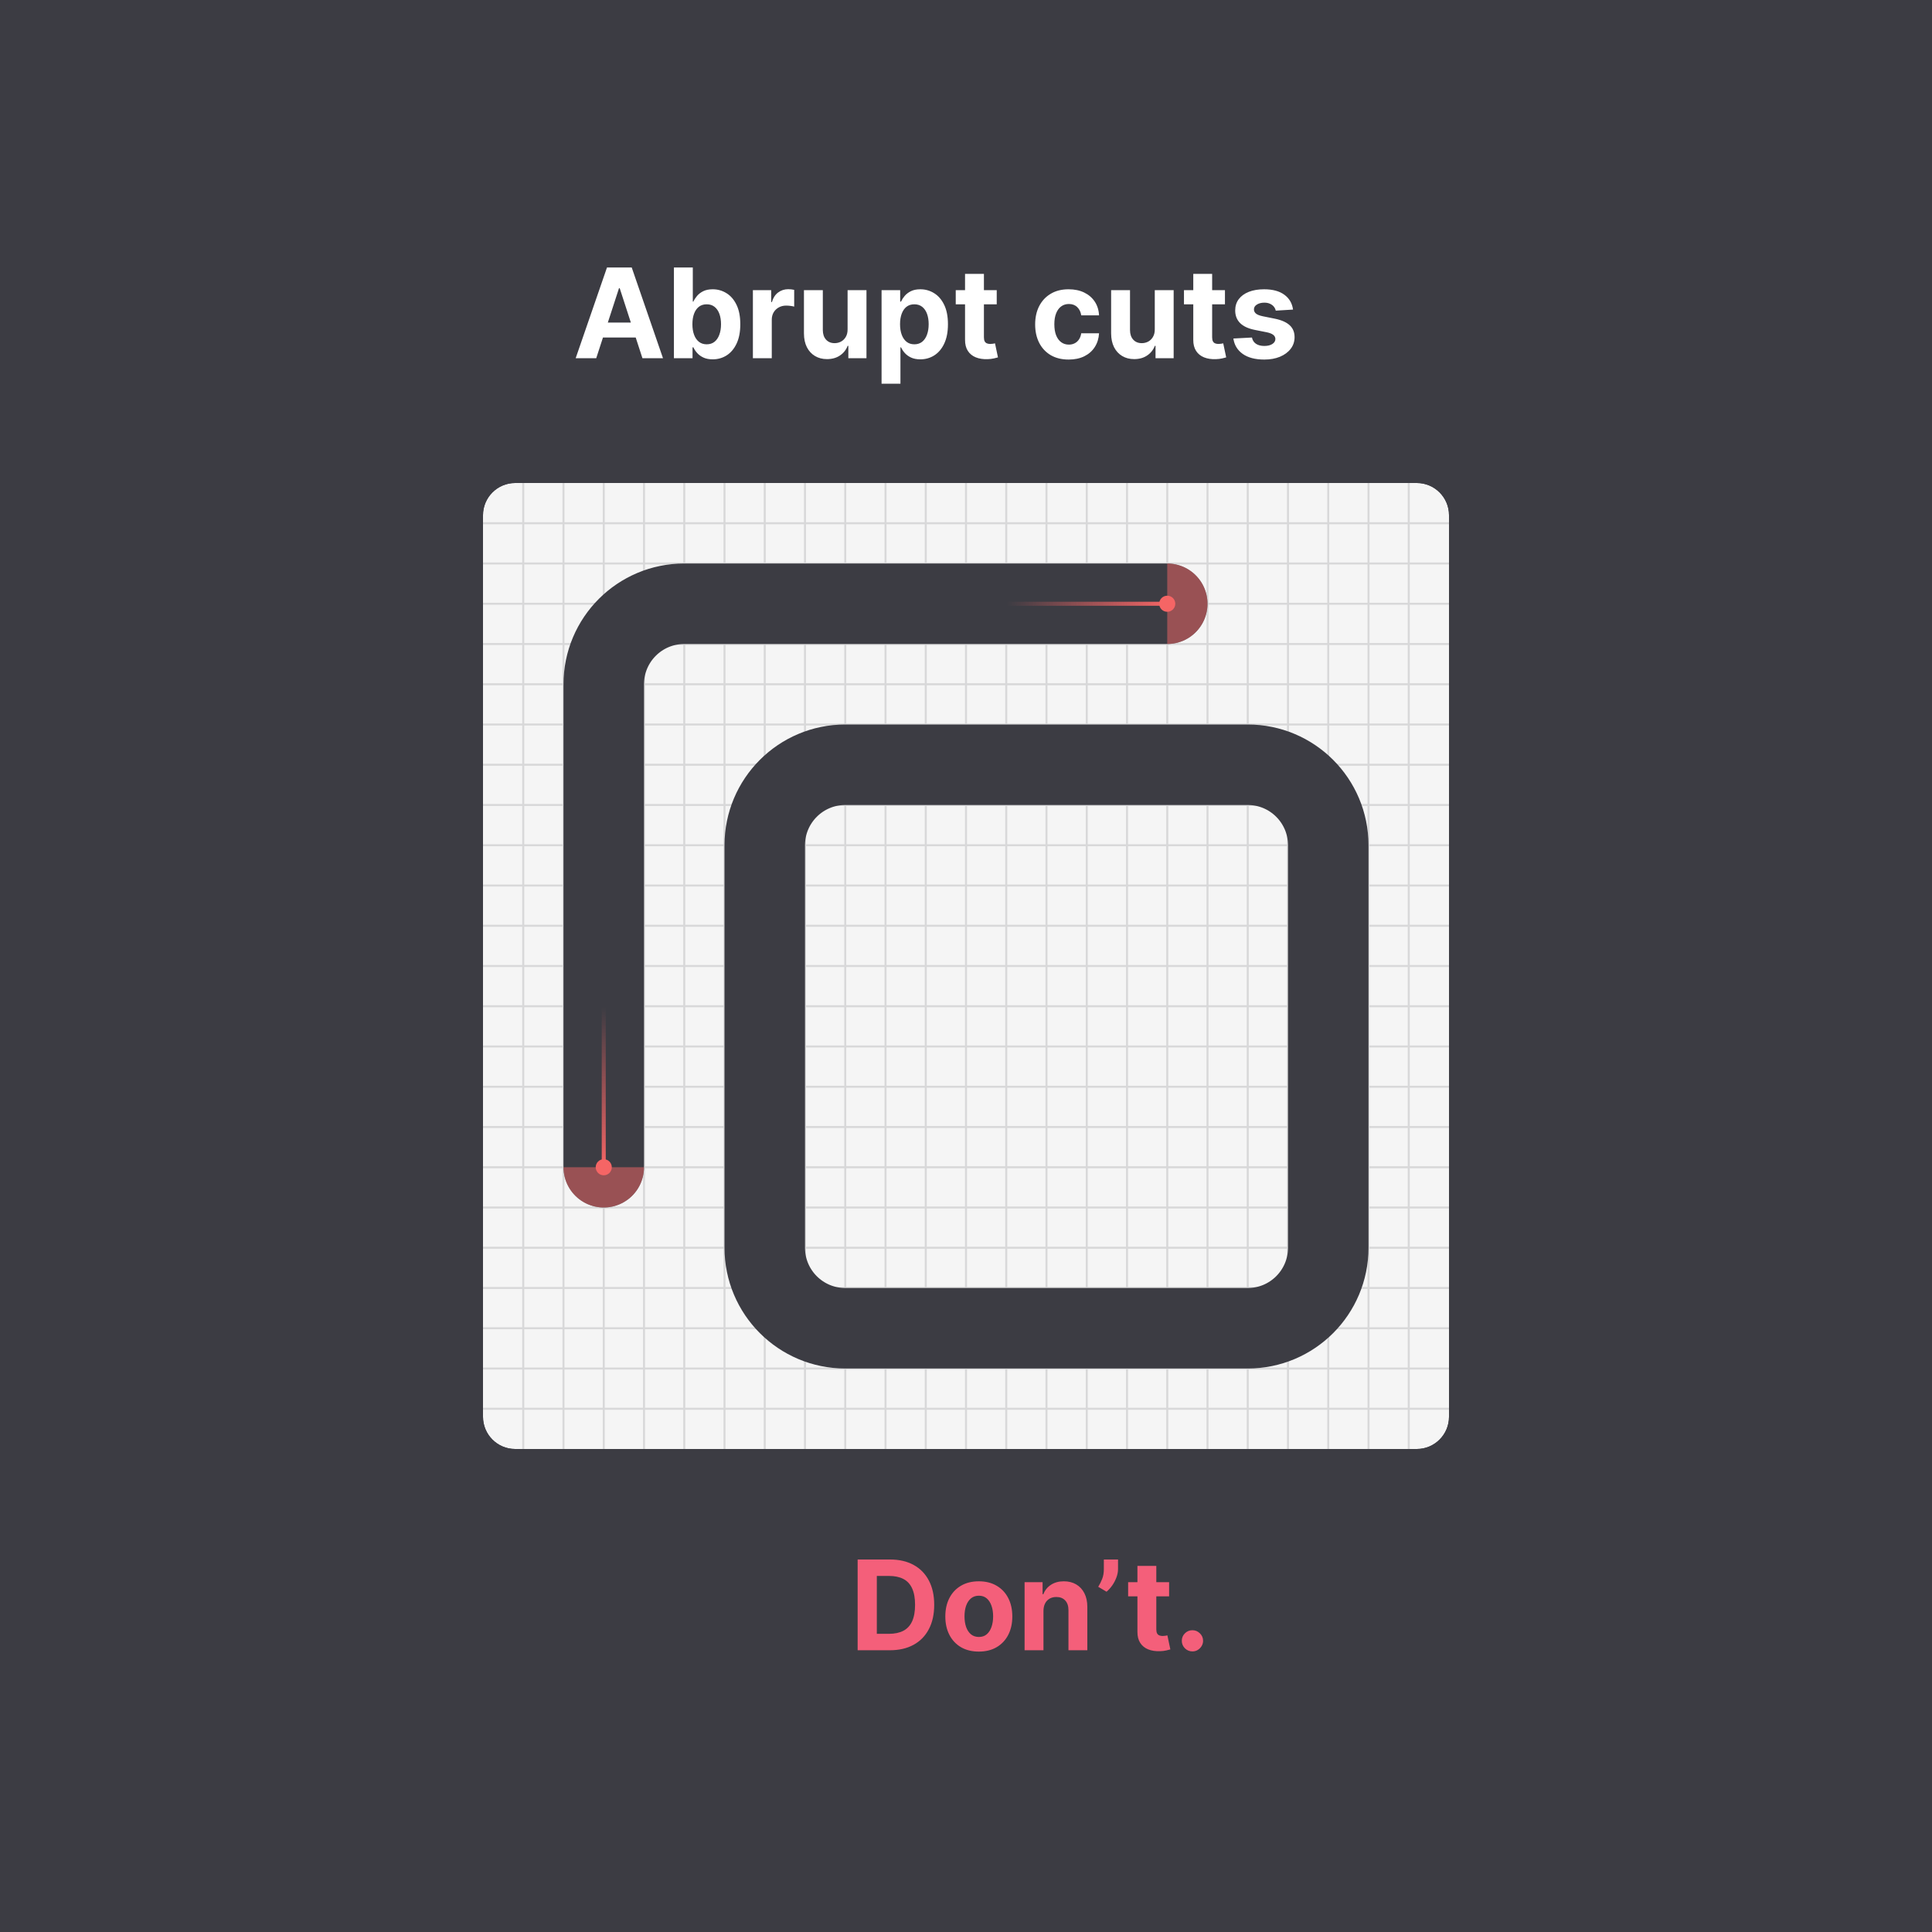
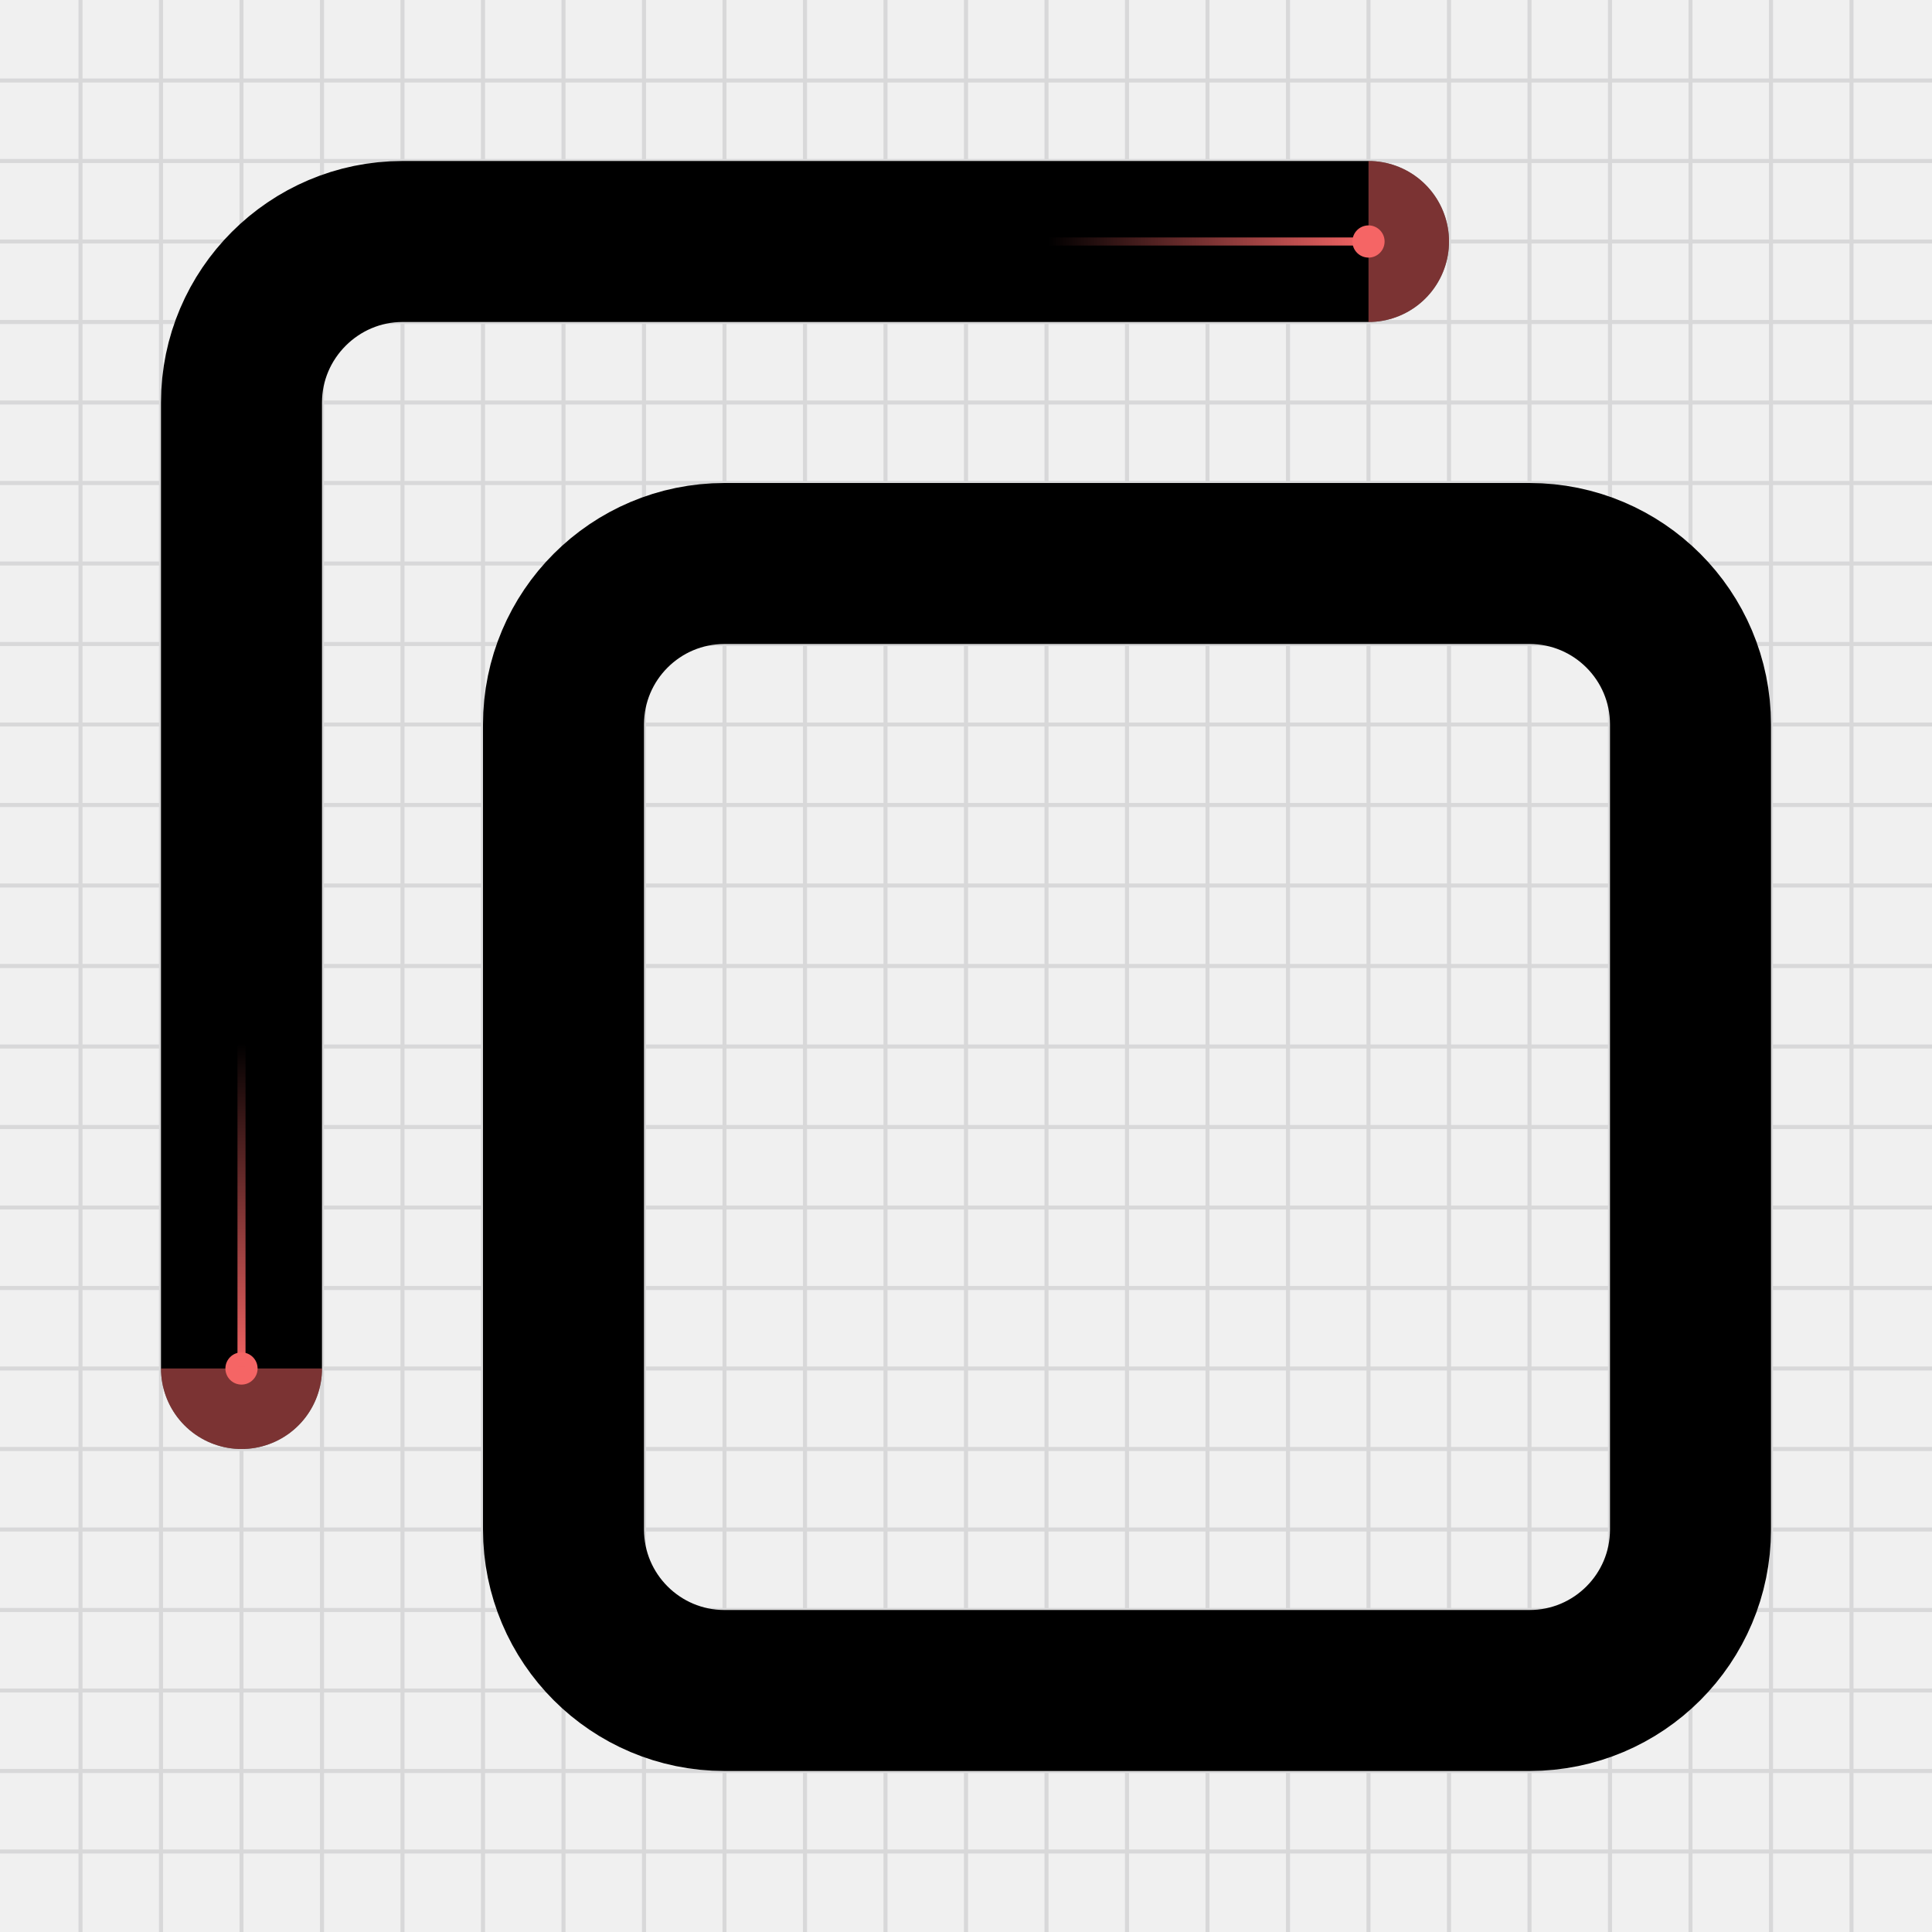
- <svg xmlns="http://www.w3.org/2000/svg" width="480" height="480" fill="none">
-   <g clip-path="url(#a)">
-     <path fill="#3C3C43" d="M0 0h480v480H0V0Z" />
-     <path fill="#F45F7A" d="M221.071 410h-7.992v-22.545h8.058c2.268 0 4.22.451 5.857 1.354 1.637.895 2.895 2.183 3.776 3.864.888 1.68 1.332 3.691 1.332 6.032 0 2.349-.444 4.367-1.332 6.055-.881 1.688-2.147 2.983-3.798 3.886-1.644.903-3.611 1.354-5.901 1.354Zm-3.225-4.084h3.027c1.409 0 2.595-.25 3.556-.749.969-.506 1.695-1.288 2.18-2.345.491-1.064.737-2.436.737-4.117 0-1.666-.246-3.027-.737-4.084-.485-1.057-1.208-1.835-2.169-2.334-.961-.499-2.147-.748-3.556-.748h-3.038v14.377Zm25.339 4.414c-1.71 0-3.189-.363-4.437-1.09a7.454 7.454 0 0 1-2.873-3.06c-.675-1.314-1.013-2.836-1.013-4.568 0-1.747.338-3.274 1.013-4.58.675-1.314 1.633-2.334 2.873-3.06 1.248-.734 2.727-1.101 4.437-1.101 1.71 0 3.185.367 4.425 1.101 1.248.726 2.209 1.746 2.884 3.06.676 1.306 1.013 2.833 1.013 4.58 0 1.732-.337 3.254-1.013 4.568a7.428 7.428 0 0 1-2.884 3.06c-1.24.727-2.715 1.09-4.425 1.09Zm.022-3.633c.778 0 1.427-.22 1.948-.66.521-.448.914-1.057 1.178-1.827.272-.771.407-1.648.407-2.632 0-.983-.135-1.86-.407-2.631-.264-.77-.657-1.379-1.178-1.827-.521-.448-1.17-.671-1.948-.671-.786 0-1.446.223-1.982.671-.528.448-.928 1.057-1.2 1.827-.264.771-.396 1.648-.396 2.631 0 .984.132 1.861.396 2.632.272.77.672 1.379 1.2 1.827.536.44 1.196.66 1.982.66Zm16.039-6.473V410h-4.689v-16.909h4.469v2.983h.198a4.72 4.72 0 0 1 1.883-2.334c.88-.579 1.948-.869 3.203-.869 1.174 0 2.198.257 3.071.77.874.514 1.553 1.248 2.037 2.202.484.947.727 2.077.727 3.391V410h-4.69v-9.93c.007-1.034-.257-1.842-.793-2.422-.535-.587-1.273-.88-2.212-.88-.632 0-1.189.136-1.674.407a2.845 2.845 0 0 0-1.123 1.189c-.264.514-.4 1.134-.407 1.86Zm18.525-12.769v2.377c0 .676-.132 1.365-.397 2.07a8.771 8.771 0 0 1-1.034 1.982 8.259 8.259 0 0 1-1.42 1.574l-2.07-1.222c.367-.58.69-1.222.969-1.927.286-.704.429-1.523.429-2.455v-2.399h3.523Zm12.693 5.636v3.523h-10.183v-3.523h10.183Zm-7.872-4.051h4.69v15.764c0 .433.066.771.198 1.013.132.235.316.4.551.495.242.096.521.143.836.143.22 0 .441-.018.661-.055l.506-.099.738 3.49a13.19 13.19 0 0 1-.991.253 7.927 7.927 0 0 1-1.552.187c-1.13.044-2.121-.106-2.972-.451-.844-.345-1.501-.881-1.971-1.607-.47-.727-.701-1.644-.694-2.753v-16.38Zm13.668 21.246a2.574 2.574 0 0 1-1.872-.77 2.571 2.571 0 0 1-.771-1.872c0-.719.257-1.336.771-1.849a2.571 2.571 0 0 1 1.872-.771c.704 0 1.321.257 1.849.771.528.513.793 1.13.793 1.849 0 .485-.125.929-.375 1.332a2.838 2.838 0 0 1-.957.958 2.522 2.522 0 0 1-1.31.352Z" />
-     <mask id="b" width="240" height="240" x="120" y="120" maskUnits="userSpaceOnUse" style="mask-type:luminance">
-       <path fill="#fff" d="M352 120H128a8 8 0 0 0-8 8v224a8 8 0 0 0 8 8h224a8 8 0 0 0 8-8V128a8 8 0 0 0-8-8Z" />
-     </mask>
-     <g mask="url(#b)">
-       <path fill="#F5F5F5" d="M352 120H128a8 8 0 0 0-8 8v224a8 8 0 0 0 8 8h224a8 8 0 0 0 8-8V128a8 8 0 0 0-8-8Z" />
-       <path stroke="#D8D8D9" stroke-width=".5" d="M120 130h240M130 120v240M120 140h240M140 120v240M120 150h240M150 120v240M120 160h240M160 120v240M120 170h240M170 120v240M120 180h240M180 120v240M120 190h240M190 120v240M120 200h240M200 120v240M120 210h240M210 120v240M120 220h240M220 120v240M120 230h240M230 120v240M120 240h240M240 120v240M120 250h240M250 120v240M120 260h240M260 120v240M120 270h240M270 120v240M120 280h240M280 120v240M120 290h240M290 120v240M120 300h240M300 120v240M120 310h240M310 120v240M120 320h240M320 120v240M120 330h240M330 120v240M120 340h240M340 120v240M120 350h240M350 120v240" />
-     </g>
-     <path stroke="#3C3C43" stroke-linecap="round" stroke-linejoin="round" stroke-width="20" d="M290 150H170a20 20 0 0 0-20 20v120" />
-     <path stroke="#3C3C43" stroke-linecap="round" stroke-linejoin="round" stroke-width="20" d="M310 190H210c-11.046 0-20 8.954-20 20v100c0 11.046 8.954 20 20 20h100c11.046 0 20-8.954 20-20V210c0-11.046-8.954-20-20-20Z" />
-     <path fill="#fff" d="M148.131 89h-5.108l7.783-22.546h6.143L164.721 89h-5.108l-5.648-17.394h-.176L148.131 89Zm-.32-8.862h12.066v3.721h-12.066v-3.72ZM167.434 89V66.454h4.69v8.477h.143c.205-.455.503-.917.892-1.387.396-.477.91-.873 1.541-1.189.638-.323 1.431-.484 2.378-.484 1.233 0 2.37.323 3.412.969 1.042.638 1.875 1.603 2.499 2.895.624 1.284.936 2.895.936 4.832 0 1.887-.305 3.48-.914 4.778-.602 1.292-1.424 2.272-2.466 2.94-1.035.66-2.194.99-3.478.99-.91 0-1.685-.15-2.323-.451-.631-.301-1.149-.679-1.552-1.134a5.755 5.755 0 0 1-.925-1.398h-.209V89h-4.624Zm4.591-8.454c0 1.005.139 1.882.418 2.63.279.75.683 1.332 1.211 1.75.528.412 1.171.617 1.926.617.764 0 1.41-.209 1.938-.627.528-.426.928-1.013 1.2-1.761.279-.756.418-1.626.418-2.61 0-.976-.136-1.834-.407-2.576-.272-.74-.672-1.32-1.2-1.739-.528-.418-1.178-.627-1.949-.627-.763 0-1.409.202-1.937.605-.521.404-.921.976-1.2 1.717-.279.742-.418 1.615-.418 2.62ZM187.054 89V72.09h4.547v2.951h.176c.308-1.05.825-1.842 1.552-2.378.726-.543 1.563-.814 2.51-.814.235 0 .488.014.759.044.272.03.511.07.716.12v4.162A6.123 6.123 0 0 0 196.4 76a8.222 8.222 0 0 0-1.068-.077c-.689 0-1.306.15-1.849.451a3.325 3.325 0 0 0-1.277 1.233c-.308.529-.462 1.138-.462 1.828V89h-4.69Zm23.528-7.2v-9.71h4.69V89h-4.503v-3.071h-.176a4.994 4.994 0 0 1-1.904 2.388c-.881.602-1.956.903-3.226.903-1.13 0-2.125-.257-2.983-.77-.859-.514-1.53-1.244-2.015-2.191-.477-.947-.719-2.08-.726-3.402V72.091h4.689v9.93c.008.998.275 1.787.804 2.366.528.58 1.237.87 2.125.87.565 0 1.093-.128 1.585-.385a3.03 3.03 0 0 0 1.189-1.167c.308-.514.458-1.149.451-1.905Zm8.441 13.54V72.09h4.623v2.841h.21a6.18 6.18 0 0 1 .891-1.387c.397-.477.91-.873 1.541-1.189.639-.323 1.432-.484 2.378-.484 1.233 0 2.371.323 3.413.969 1.042.638 1.875 1.603 2.499 2.895.624 1.284.936 2.895.936 4.832 0 1.887-.305 3.48-.914 4.778-.602 1.292-1.424 2.272-2.466 2.94-1.035.66-2.194.99-3.479.99-.91 0-1.684-.15-2.323-.451-.631-.301-1.148-.679-1.552-1.134a5.75 5.75 0 0 1-.924-1.398h-.144v9.049h-4.689Zm4.59-14.794c0 1.005.14 1.882.419 2.63.279.75.682 1.332 1.211 1.75.528.412 1.17.617 1.926.617.763 0 1.409-.209 1.938-.627.528-.426.928-1.013 1.2-1.761.278-.756.418-1.626.418-2.61 0-.976-.136-1.834-.407-2.576-.272-.74-.672-1.32-1.2-1.739-.529-.418-1.178-.627-1.949-.627-.763 0-1.409.202-1.937.605-.521.404-.921.976-1.2 1.717-.279.742-.419 1.615-.419 2.62Zm24.021-8.455v3.523h-10.183V72.09h10.183Zm-7.871-4.051h4.69v15.764c0 .433.066.77.198 1.013.132.235.315.4.55.495.242.096.521.143.837.143.22 0 .44-.018.66-.055.22-.044.389-.077.507-.099l.737 3.49c-.235.073-.565.158-.991.253a7.93 7.93 0 0 1-1.552.187c-1.13.044-2.121-.106-2.972-.451-.844-.345-1.501-.88-1.971-1.607-.469-.727-.7-1.644-.693-2.752V68.04Zm25.741 21.29c-1.732 0-3.222-.367-4.47-1.1a7.444 7.444 0 0 1-2.862-3.083c-.661-1.314-.991-2.826-.991-4.535 0-1.733.334-3.252 1.002-4.558.675-1.314 1.633-2.338 2.873-3.071 1.24-.742 2.716-1.112 4.426-1.112 1.475 0 2.766.268 3.875.803 1.108.536 1.985 1.288 2.631 2.257.645.969 1.001 2.106 1.067 3.413h-4.425c-.125-.844-.455-1.523-.991-2.037-.528-.52-1.222-.781-2.08-.781-.727 0-1.362.198-1.905.594-.536.389-.954.958-1.255 1.706-.301.749-.451 1.655-.451 2.72 0 1.078.147 1.996.44 2.752.301.755.723 1.332 1.266 1.728.543.396 1.178.594 1.905.594.535 0 1.016-.11 1.442-.33.433-.22.789-.54 1.068-.958.286-.425.473-.935.561-1.53h4.425c-.073 1.292-.425 2.43-1.056 3.413-.624.976-1.487 1.74-2.587 2.29-1.101.55-2.404.825-3.908.825Zm21.397-7.53v-9.71h4.69V89h-4.502v-3.071h-.177a4.988 4.988 0 0 1-1.904 2.388c-.881.602-1.956.903-3.226.903-1.13 0-2.124-.257-2.983-.77-.859-.514-1.53-1.244-2.014-2.191-.478-.947-.72-2.08-.727-3.402V72.091h4.69v9.93c.007.998.275 1.787.803 2.366.529.58 1.237.87 2.125.87.565 0 1.093-.128 1.585-.385a3.024 3.024 0 0 0 1.189-1.167c.308-.514.459-1.149.451-1.905Zm17.435-9.71v3.524h-10.183V72.09h10.183Zm-7.871-4.05h4.69v15.764c0 .433.066.77.198 1.013.132.235.315.4.55.495.242.096.521.143.837.143.22 0 .44-.018.66-.055.221-.044.389-.077.507-.099l.737 3.49c-.234.073-.565.158-.99.253a7.942 7.942 0 0 1-1.553.187c-1.13.044-2.121-.106-2.972-.451-.844-.345-1.501-.88-1.97-1.607-.47-.727-.701-1.644-.694-2.752V68.04Zm24.783 8.873-4.293.264a2.229 2.229 0 0 0-.474-.99c-.242-.302-.561-.54-.957-.716-.389-.184-.855-.276-1.399-.276-.726 0-1.339.154-1.838.463-.499.3-.749.704-.749 1.21 0 .404.162.746.485 1.024.323.28.877.503 1.662.672l3.06.616c1.644.338 2.87.881 3.677 1.63.808.748 1.211 1.732 1.211 2.95 0 1.108-.326 2.08-.98 2.917-.645.837-1.533 1.49-2.664 1.96-1.122.462-2.418.693-3.886.693-2.238 0-4.021-.466-5.35-1.398-1.321-.94-2.095-2.216-2.323-3.83l4.613-.243c.139.683.477 1.204 1.013 1.563.536.353 1.222.529 2.058.529.822 0 1.483-.158 1.982-.474.506-.323.763-.737.771-1.244-.008-.425-.188-.774-.54-1.046-.352-.278-.895-.491-1.629-.638l-2.928-.583c-1.652-.33-2.881-.903-3.688-1.718-.8-.814-1.2-1.853-1.2-3.115 0-1.086.293-2.022.881-2.807.594-.786 1.427-1.391 2.498-1.817 1.079-.425 2.342-.638 3.787-.638 2.136 0 3.817.451 5.042 1.354 1.233.903 1.952 2.132 2.158 3.688Z" />
-     <path stroke="url(#c)" stroke-linecap="round" stroke-linejoin="round" d="M290 150h-40m-120 0H90" />
-     <path fill="#F56565" d="M290 160c5.523 0 10-4.477 10-10s-4.477-10-10-10v20Z" opacity=".5" />
-     <circle cx="290" cy="150" r="2" fill="#F56565" />
-     <path stroke="url(#d)" stroke-linecap="round" stroke-linejoin="round" d="M150 290v-40m0-120V90" />
-     <path fill="#F56565" d="M140 290c0 5.523 4.477 10 10 10s10-4.477 10-10h-20Z" opacity=".5" />
-     <circle cx="150" cy="290" r="2" fill="#F56565" transform="rotate(90 150 290)" />
+ <svg xmlns="http://www.w3.org/2000/svg" width="240" height="240" viewBox="0 0 240 240" fill="none">
+   <g clip-path="url(#clip0_1939_21909)">
+     <path d="M0 10H240" stroke="#D8D8D9" stroke-width="0.5" />
+     <path d="M10 0V240" stroke="#D8D8D9" stroke-width="0.5" />
+     <path d="M0 20H240" stroke="#D8D8D9" stroke-width="0.5" />
+     <path d="M20 0V240" stroke="#D8D8D9" stroke-width="0.5" />
+     <path d="M0 30H240" stroke="#D8D8D9" stroke-width="0.5" />
+     <path d="M30 0V240" stroke="#D8D8D9" stroke-width="0.5" />
+     <path d="M0 40H240" stroke="#D8D8D9" stroke-width="0.5" />
+     <path d="M40 0V240" stroke="#D8D8D9" stroke-width="0.5" />
+     <path d="M0 50H240" stroke="#D8D8D9" stroke-width="0.5" />
+     <path d="M50 0V240" stroke="#D8D8D9" stroke-width="0.5" />
+     <path d="M0 60H240" stroke="#D8D8D9" stroke-width="0.5" />
+     <path d="M60 0V240" stroke="#D8D8D9" stroke-width="0.5" />
+     <path d="M0 70H240" stroke="#D8D8D9" stroke-width="0.5" />
+     <path d="M70 0V240" stroke="#D8D8D9" stroke-width="0.5" />
+     <path d="M0 80H240" stroke="#D8D8D9" stroke-width="0.5" />
+     <path d="M80 0V240" stroke="#D8D8D9" stroke-width="0.5" />
+     <path d="M0 90H240" stroke="#D8D8D9" stroke-width="0.5" />
+     <path d="M90 0V240" stroke="#D8D8D9" stroke-width="0.5" />
+     <path d="M0 100H240" stroke="#D8D8D9" stroke-width="0.5" />
+     <path d="M100 0V240" stroke="#D8D8D9" stroke-width="0.5" />
+     <path d="M0 110H240" stroke="#D8D8D9" stroke-width="0.5" />
+     <path d="M110 0V240" stroke="#D8D8D9" stroke-width="0.5" />
+     <path d="M0 120H240" stroke="#D8D8D9" stroke-width="0.5" />
+     <path d="M120 0V240" stroke="#D8D8D9" stroke-width="0.5" />
+     <path d="M0 130H240" stroke="#D8D8D9" stroke-width="0.5" />
+     <path d="M130 0V240" stroke="#D8D8D9" stroke-width="0.5" />
+     <path d="M0 140H240" stroke="#D8D8D9" stroke-width="0.5" />
+     <path d="M140 0V240" stroke="#D8D8D9" stroke-width="0.5" />
+     <path d="M0 150H240" stroke="#D8D8D9" stroke-width="0.5" />
+     <path d="M150 0V240" stroke="#D8D8D9" stroke-width="0.5" />
+     <path d="M0 160H240" stroke="#D8D8D9" stroke-width="0.5" />
+     <path d="M160 0V240" stroke="#D8D8D9" stroke-width="0.5" />
+     <path d="M0 170H240" stroke="#D8D8D9" stroke-width="0.5" />
+     <path d="M170 0V240" stroke="#D8D8D9" stroke-width="0.5" />
+     <path d="M0 180H240" stroke="#D8D8D9" stroke-width="0.5" />
+     <path d="M180 0V240" stroke="#D8D8D9" stroke-width="0.5" />
+     <path d="M0 190H240" stroke="#D8D8D9" stroke-width="0.5" />
+     <path d="M190 0V240" stroke="#D8D8D9" stroke-width="0.5" />
+     <path d="M0 200H240" stroke="#D8D8D9" stroke-width="0.5" />
+     <path d="M200 0V240" stroke="#D8D8D9" stroke-width="0.5" />
+     <path d="M0 210H240" stroke="#D8D8D9" stroke-width="0.5" />
+     <path d="M210 0V240" stroke="#D8D8D9" stroke-width="0.5" />
+     <path d="M0 220H240" stroke="#D8D8D9" stroke-width="0.5" />
+     <path d="M220 0V240" stroke="#D8D8D9" stroke-width="0.5" />
+     <path d="M0 230H240" stroke="#D8D8D9" stroke-width="0.5" />
+     <path d="M230 0V240" stroke="#D8D8D9" stroke-width="0.5" />
  </g>
+   <path d="M190 70H90C78.954 70 70 78.954 70 90V190C70 201.046 78.954 210 90 210H190C201.046 210 210 201.046 210 190V90C210 78.954 201.046 70 190 70Z" stroke="black" stroke-width="20" stroke-linecap="round" stroke-linejoin="round" />
+   <path d="M30 170V50C30 39 39 30 50 30H170" stroke="black" stroke-width="20" stroke-linecap="round" stroke-linejoin="round" />
+   <path opacity="0.5" d="M30 180C35.523 180 40 175.523 40 170L20 170C20 175.523 24.477 180 30 180Z" fill="#F56565" />
+   <circle cx="30" cy="170" r="2" fill="#F56565" />
+   <path d="M30 130L30 170" stroke="url(#paint0_linear_1939_21909)" stroke-linecap="round" stroke-linejoin="round" />
+   <path d="M170 30H130" stroke="url(#paint1_linear_1939_21909)" stroke-linecap="round" stroke-linejoin="round" />
+   <path opacity="0.5" d="M170 40C175.523 40 180 35.523 180 30C180 24.477 175.523 20 170 20V40Z" fill="#F56565" />
+   <circle cx="170" cy="30" r="2" fill="#F56565" />
  <defs>
-     <linearGradient id="c" x1="90" x2="290" y1="129.501" y2="129.501" gradientUnits="userSpaceOnUse">
-       <stop offset=".801" stop-color="#F56565" stop-opacity="0" />
+     <linearGradient id="paint0_linear_1939_21909" x1="9.501" y1="170" x2="9.501" y2="-30" gradientUnits="userSpaceOnUse">
+       <stop stop-color="#F56565" />
+       <stop offset="0.202" stop-color="#F56565" stop-opacity="0" />
+       <stop offset="0.801" stop-color="#F56565" stop-opacity="0" />
      <stop offset="1" stop-color="#F56565" />
    </linearGradient>
-     <linearGradient id="d" x1="170.499" x2="170.499" y1="90" y2="290" gradientUnits="userSpaceOnUse">
-       <stop offset=".801" stop-color="#F56565" stop-opacity="0" />
+     <linearGradient id="paint1_linear_1939_21909" x1="-30" y1="9.501" x2="170" y2="9.501" gradientUnits="userSpaceOnUse">
+       <stop stop-color="#F56565" />
+       <stop offset="0.202" stop-color="#F56565" stop-opacity="0" />
+       <stop offset="0.801" stop-color="#F56565" stop-opacity="0" />
      <stop offset="1" stop-color="#F56565" />
    </linearGradient>
-     <clipPath id="a">
-       <path fill="#fff" d="M0 0h480v480H0z" />
+     <clipPath id="clip0_1939_21909">
+       <rect width="240" height="240" fill="white" />
    </clipPath>
  </defs>
</svg>
